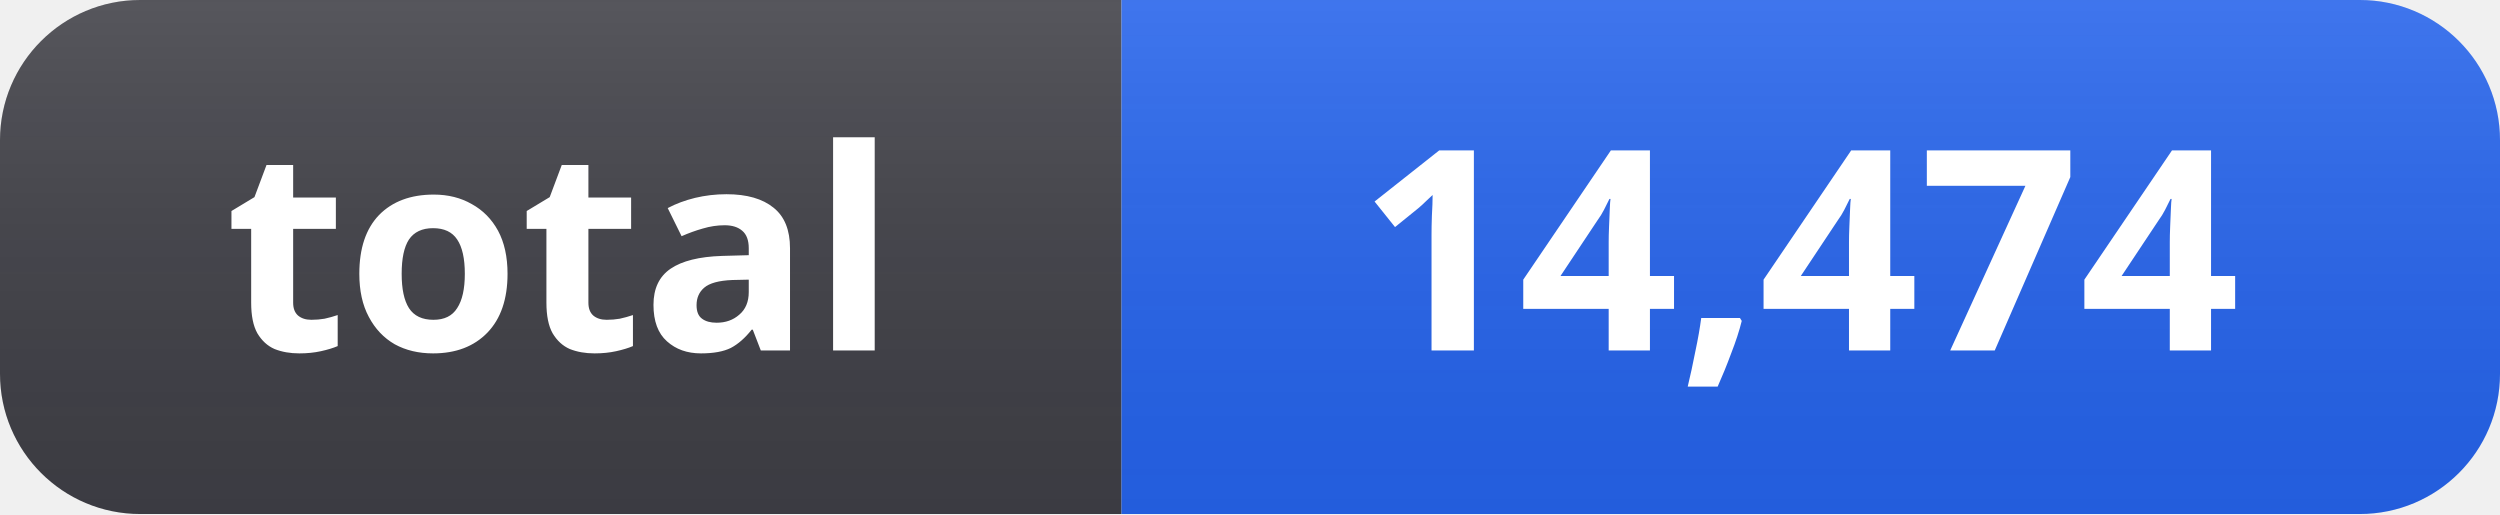
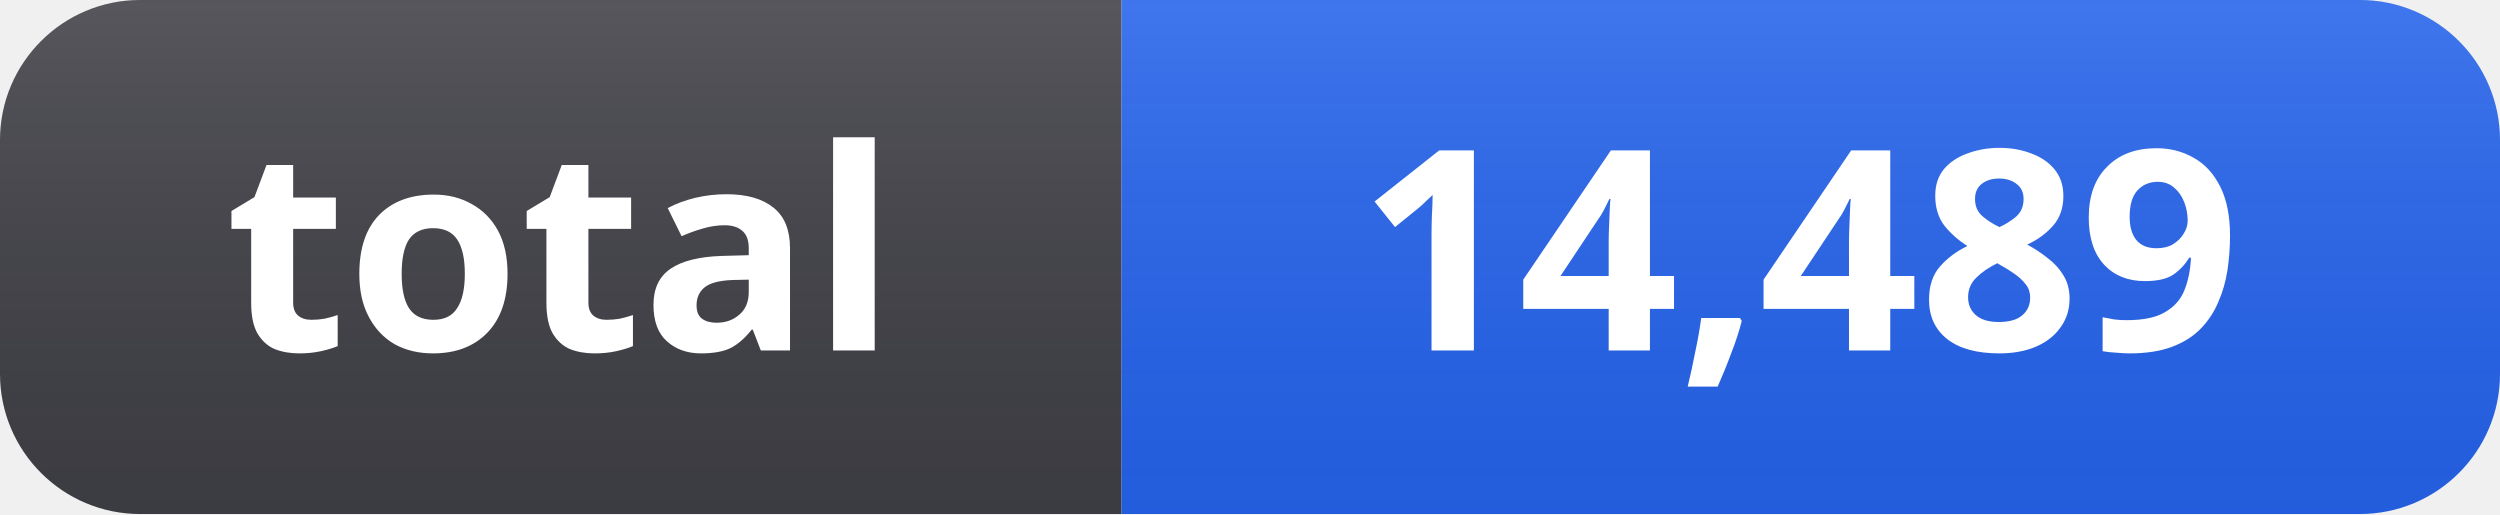
- <svg xmlns="http://www.w3.org/2000/svg" width="107" height="22" role="img" aria-label="total: 14,474">
+ <svg xmlns="http://www.w3.org/2000/svg" width="107" height="22" role="img" aria-label="total: 14,489">
  <linearGradient id="s" x2="0" y2="100%">
    <stop offset="0" stop-color="#fff" stop-opacity=".12" />
    <stop offset="1" stop-color="#000" stop-opacity=".06" />
  </linearGradient>
  <clipPath id="r">
    <rect width="107" height="22" rx="6" fill="#fff" />
  </clipPath>
  <g clip-path="url(#r)">
    <rect width="48" height="22" fill="#3f3f46" />
    <rect x="48" width="59" height="22" fill="#2563eb" />
    <rect width="107" height="22" fill="url(#s)" />
  </g>
  <g fill="#fff" text-anchor="middle" font-family="Segoe UI, Noto Sans, Helvetica, Arial, sans-serif" font-size="12" font-weight="600">
    <text x="24" y="15">total</text>
-     <text x="77" y="15">14,474</text>
+     <text x="77" y="15">14,489</text>
  </g>
</svg>
